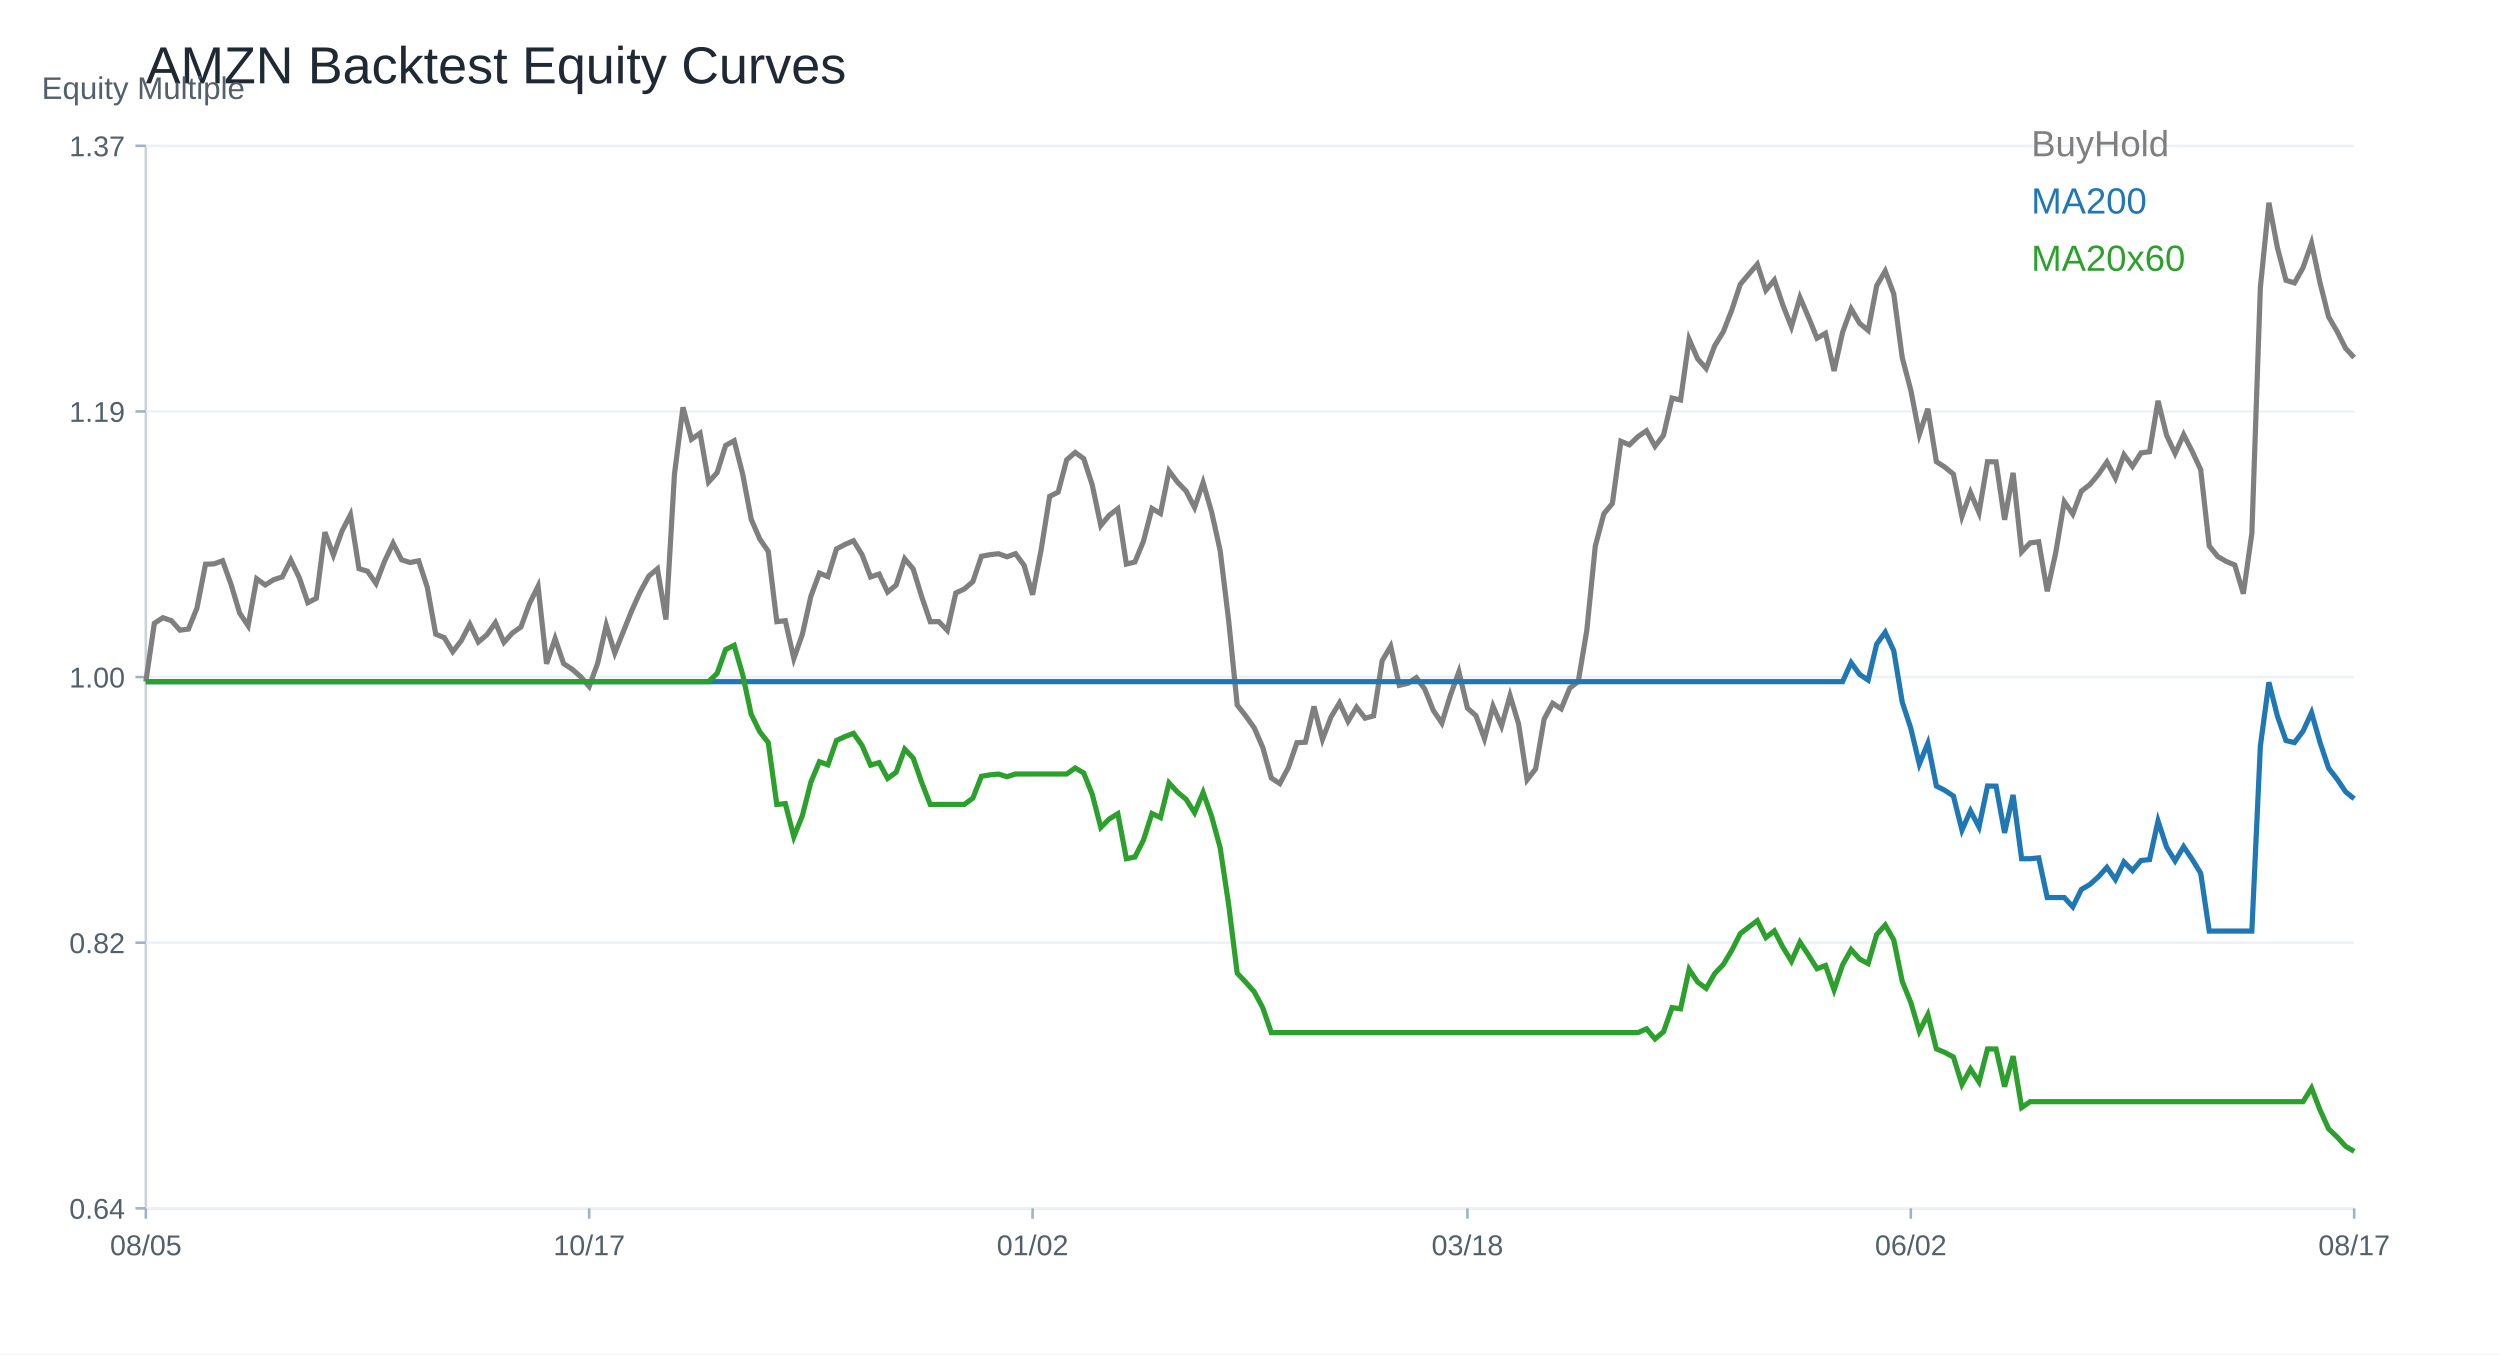
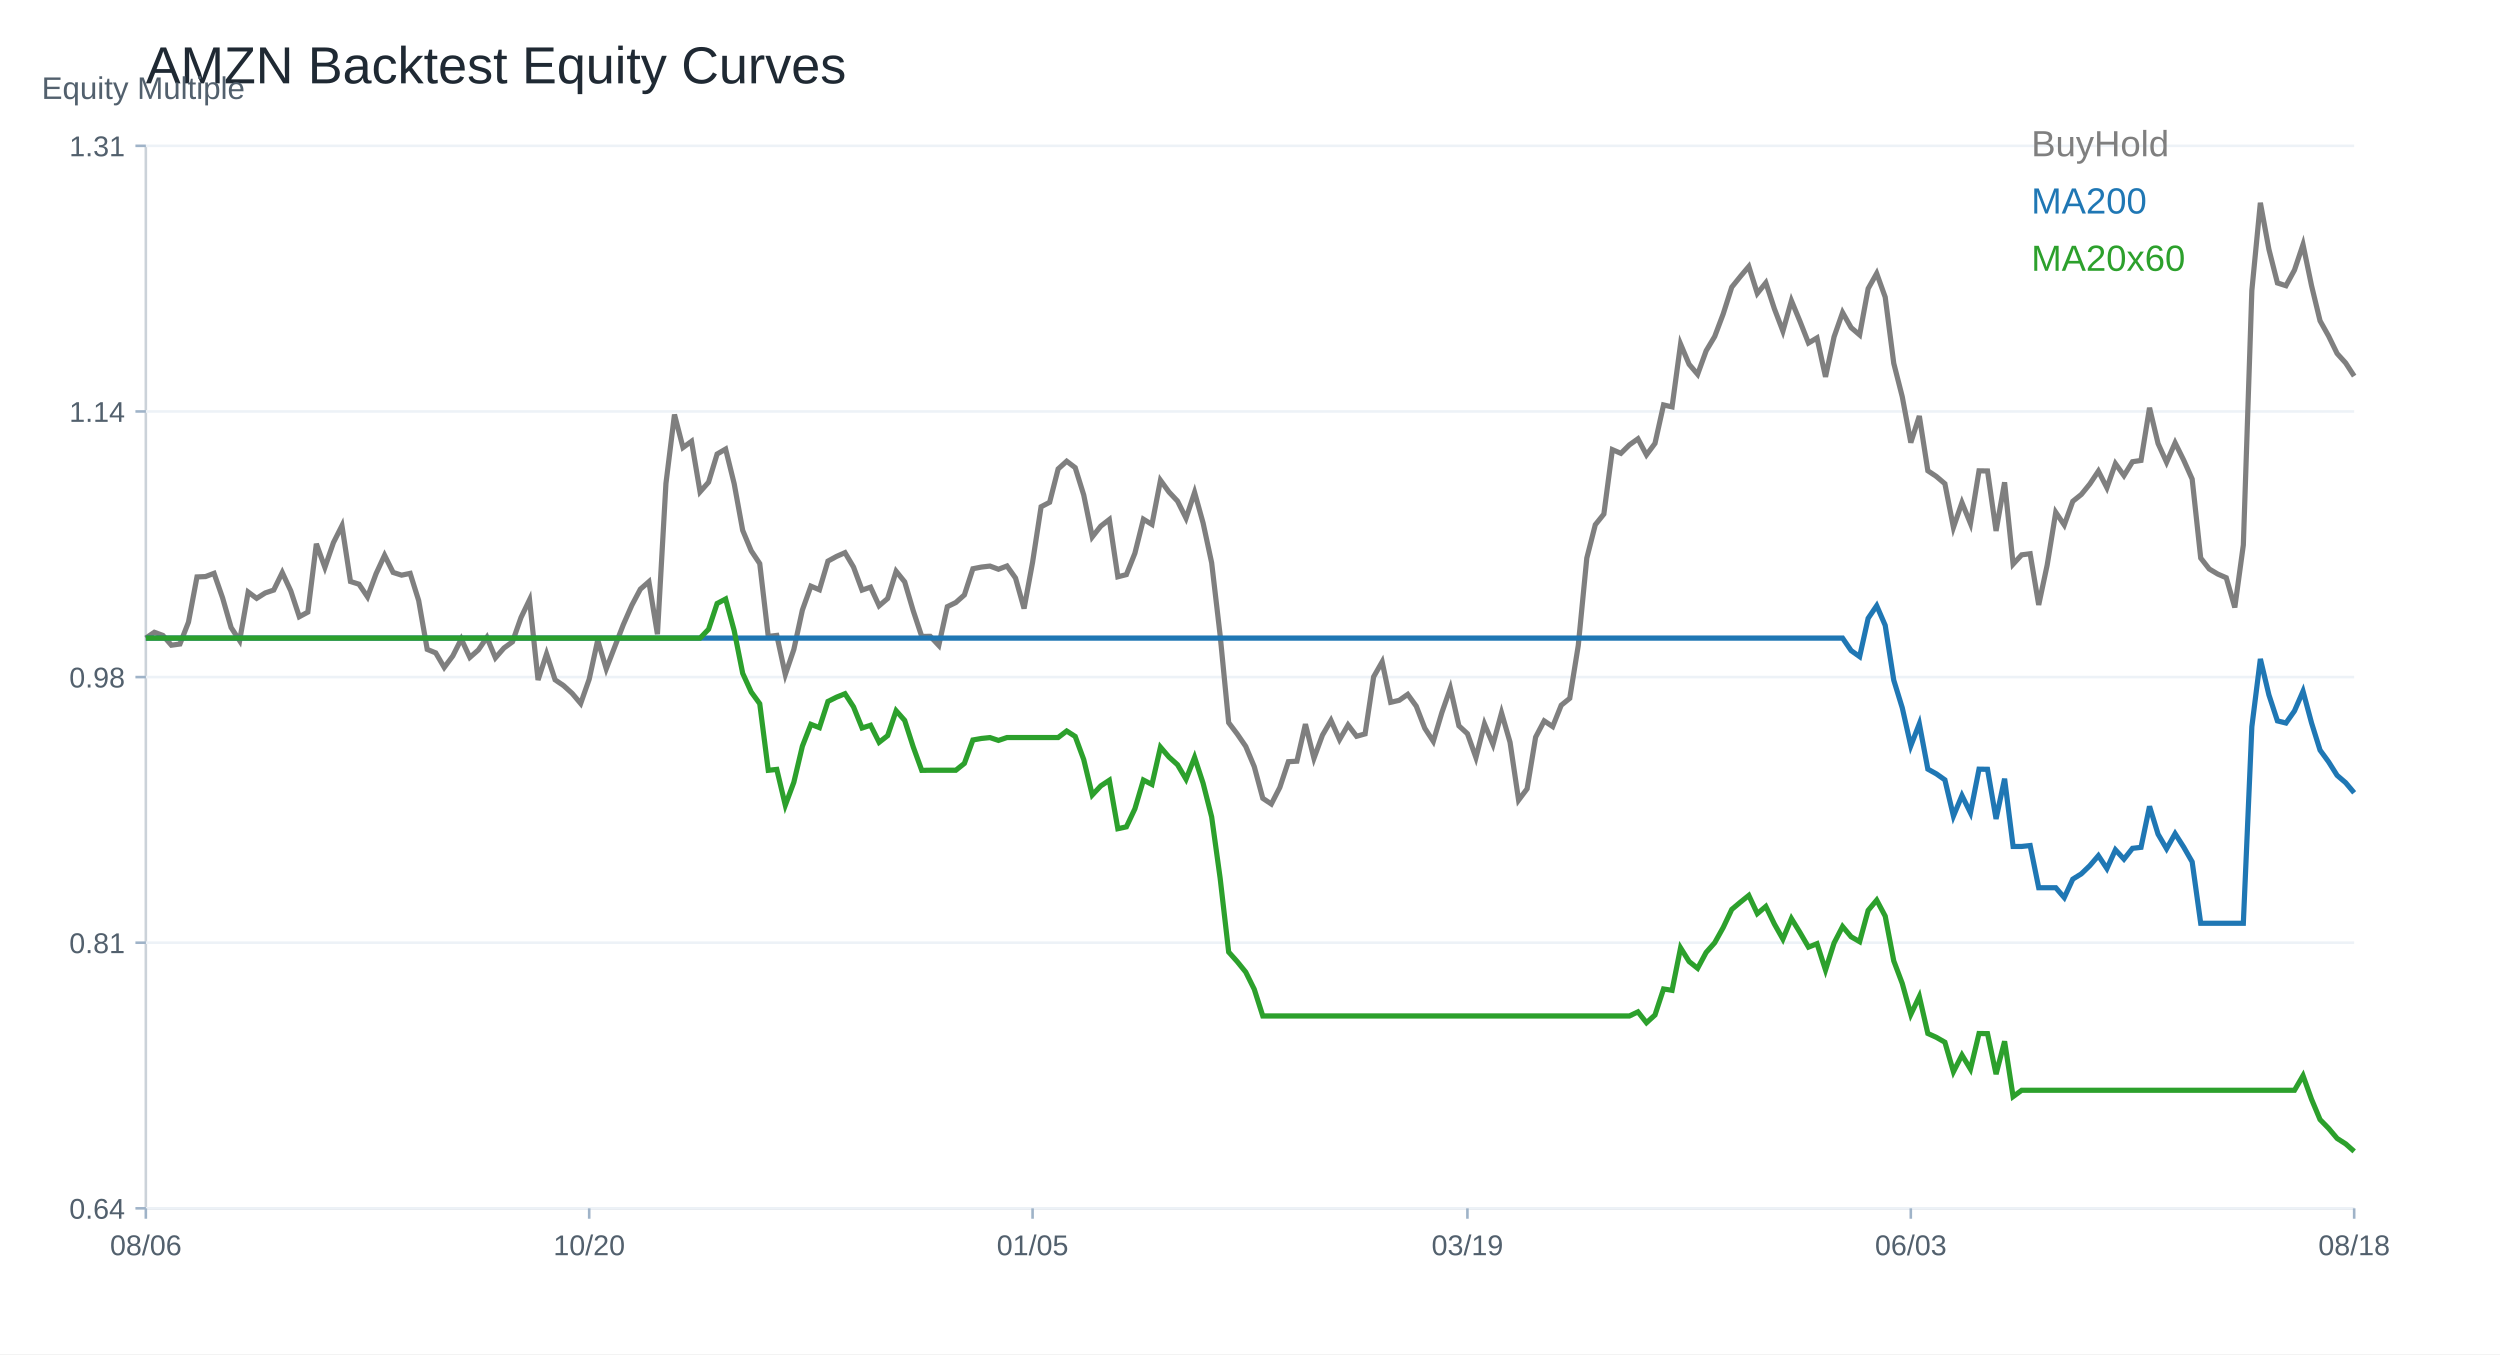
<svg xmlns="http://www.w3.org/2000/svg" width="960" height="520" viewBox="0 0 960 520">
  <rect width="100%" height="100%" fill="white" />
  <text x="56.00" y="32.00" font-size="20" font-family="Arial" fill="#1f2933" text-anchor="start">AMZN Backtest Equity Curves</text>
  <line x1="56" y1="464" x2="904" y2="464" stroke="#cbd2d9" />
  <line x1="56" y1="56" x2="56" y2="464" stroke="#cbd2d9" />
  <text x="16.00" y="38.00" font-size="12" font-family="Arial" fill="#52606d" text-anchor="start">Equity Multiple</text>
  <line x1="56" y1="464.00" x2="904" y2="464.00" stroke="#edf2f7" />
  <line x1="52" y1="464.00" x2="56" y2="464.00" stroke="#9fb3c8" />
  <text x="48.00" y="468.00" font-size="11" font-family="Arial" fill="#52606d" text-anchor="end">0.64</text>
  <line x1="56" y1="362.00" x2="904" y2="362.00" stroke="#edf2f7" />
  <line x1="52" y1="362.00" x2="56" y2="362.00" stroke="#9fb3c8" />
-   <text x="48.00" y="366.00" font-size="11" font-family="Arial" fill="#52606d" text-anchor="end">0.82</text>
+   <text x="48.00" y="366.00" font-size="11" font-family="Arial" fill="#52606d" text-anchor="end">0.81</text>
  <line x1="56" y1="260.00" x2="904" y2="260.00" stroke="#edf2f7" />
  <line x1="52" y1="260.00" x2="56" y2="260.00" stroke="#9fb3c8" />
-   <text x="48.00" y="264.00" font-size="11" font-family="Arial" fill="#52606d" text-anchor="end">1.00</text>
+   <text x="48.00" y="264.00" font-size="11" font-family="Arial" fill="#52606d" text-anchor="end">0.98</text>
  <line x1="56" y1="158.00" x2="904" y2="158.00" stroke="#edf2f7" />
  <line x1="52" y1="158.00" x2="56" y2="158.00" stroke="#9fb3c8" />
-   <text x="48.00" y="162.00" font-size="11" font-family="Arial" fill="#52606d" text-anchor="end">1.19</text>
+   <text x="48.00" y="162.00" font-size="11" font-family="Arial" fill="#52606d" text-anchor="end">1.14</text>
  <line x1="56" y1="56.00" x2="904" y2="56.00" stroke="#edf2f7" />
  <line x1="52" y1="56.00" x2="56" y2="56.00" stroke="#9fb3c8" />
-   <text x="48.00" y="60.00" font-size="11" font-family="Arial" fill="#52606d" text-anchor="end">1.37</text>
+   <text x="48.00" y="60.00" font-size="11" font-family="Arial" fill="#52606d" text-anchor="end">1.31</text>
  <line x1="56.00" y1="464" x2="56.00" y2="468" stroke="#9fb3c8" />
-   <text x="56.00" y="482.00" font-size="11" font-family="Arial" fill="#52606d" text-anchor="middle">08/05</text>
+   <text x="56.00" y="482.00" font-size="11" font-family="Arial" fill="#52606d" text-anchor="middle">08/06</text>
  <line x1="226.25" y1="464" x2="226.25" y2="468" stroke="#9fb3c8" />
-   <text x="226.25" y="482.00" font-size="11" font-family="Arial" fill="#52606d" text-anchor="middle">10/17</text>
+   <text x="226.25" y="482.00" font-size="11" font-family="Arial" fill="#52606d" text-anchor="middle">10/20</text>
  <line x1="396.51" y1="464" x2="396.51" y2="468" stroke="#9fb3c8" />
-   <text x="396.51" y="482.00" font-size="11" font-family="Arial" fill="#52606d" text-anchor="middle">01/02</text>
+   <text x="396.51" y="482.00" font-size="11" font-family="Arial" fill="#52606d" text-anchor="middle">01/05</text>
  <line x1="563.49" y1="464" x2="563.49" y2="468" stroke="#9fb3c8" />
-   <text x="563.49" y="482.00" font-size="11" font-family="Arial" fill="#52606d" text-anchor="middle">03/18</text>
+   <text x="563.49" y="482.00" font-size="11" font-family="Arial" fill="#52606d" text-anchor="middle">03/19</text>
  <line x1="733.75" y1="464" x2="733.75" y2="468" stroke="#9fb3c8" />
-   <text x="733.75" y="482.00" font-size="11" font-family="Arial" fill="#52606d" text-anchor="middle">06/02</text>
+   <text x="733.75" y="482.00" font-size="11" font-family="Arial" fill="#52606d" text-anchor="middle">06/03</text>
  <line x1="904.00" y1="464" x2="904.00" y2="468" stroke="#9fb3c8" />
-   <text x="904.00" y="482.00" font-size="11" font-family="Arial" fill="#52606d" text-anchor="middle">08/17</text>
-   <polyline fill="none" stroke="#7f7f7f" stroke-width="2" points="56.00,261.75 59.27,239.35 62.55,237.20 65.82,238.35 69.10,241.99 72.37,241.55 75.64,233.46 78.92,216.66 82.19,216.53 85.47,215.33 88.74,224.43 92.02,235.42 95.29,240.29 98.56,222.26 101.84,224.62 105.11,222.60 108.39,221.53 111.66,215.04 114.93,221.84 118.21,231.42 121.48,229.72 124.76,204.36 128.03,213.13 131.31,203.94 134.58,197.66 137.85,218.36 141.13,219.36 144.40,224.07 147.68,215.48 150.95,208.63 154.22,214.98 157.50,216.01 160.77,215.35 164.05,225.43 167.32,243.54 170.59,244.84 173.87,250.24 177.14,245.97 180.42,239.71 183.69,246.52 186.97,243.75 190.24,239.09 193.51,246.68 196.79,243.04 200.06,240.74 203.34,231.73 206.61,225.14 209.88,254.89 213.16,245.21 216.43,254.84 219.71,256.99 222.98,259.87 226.25,263.61 229.53,254.61 232.80,240.08 236.08,250.76 239.35,242.54 242.63,234.38 245.90,227.15 249.17,221.19 252.45,218.44 255.72,237.91 259.00,182.01 262.27,156.42 265.54,168.66 268.82,166.36 272.09,185.10 275.37,181.51 278.64,171.07 281.92,169.24 285.19,182.06 288.46,199.39 291.74,206.95 295.01,211.71 298.29,238.72 301.56,238.35 304.83,252.88 308.11,243.59 311.38,228.96 314.66,220.09 317.93,221.42 321.20,210.80 324.48,209.07 327.75,207.66 331.03,213.00 334.30,221.55 337.58,220.45 340.85,227.36 344.12,224.67 347.40,214.57 350.67,218.49 353.95,229.19 357.22,238.75 360.49,238.69 363.77,242.07 367.04,227.70 370.32,226.16 373.59,223.33 376.86,213.62 380.14,213.00 383.41,212.63 386.69,213.81 389.96,212.60 393.24,217.08 396.51,228.38 399.78,211.22 403.06,190.62 406.33,188.97 409.61,176.59 412.88,173.74 416.15,176.12 419.43,186.25 422.70,201.82 425.98,197.82 429.25,195.36 432.53,216.61 435.80,215.80 439.07,207.87 442.35,195.25 445.62,197.19 448.90,180.81 452.17,185.18 455.44,188.53 458.72,194.89 461.99,185.31 465.27,196.67 468.54,211.40 471.81,238.35 475.09,270.73 478.36,274.91 481.64,279.52 484.91,287.06 488.19,298.78 491.46,300.90 494.73,294.72 498.01,285.20 501.28,285.01 504.56,271.28 507.83,283.94 511.10,275.33 514.38,269.89 517.65,277.01 520.93,271.56 524.20,275.78 527.47,274.89 530.75,253.72 534.02,248.17 537.30,263.16 540.57,262.43 543.85,260.23 547.12,264.63 550.39,272.79 553.67,277.66 556.94,267.01 560.22,257.96 563.49,271.90 566.76,274.81 570.04,283.68 573.31,271.20 576.59,278.79 579.86,267.09 583.14,278.00 586.41,299.46 589.68,295.25 592.96,276.09 596.23,270.07 599.51,272.17 602.78,264.26 606.05,261.70 609.33,242.12 612.60,209.67 615.88,197.29 619.15,193.34 622.42,169.45 625.70,170.81 628.97,167.67 632.25,165.42 635.52,171.39 638.80,167.12 642.07,152.86 645.34,153.59 648.62,130.27 651.89,137.79 655.17,141.50 658.44,132.76 661.71,127.47 664.99,119.10 668.26,109.18 671.54,105.26 674.81,101.49 678.08,111.48 681.36,107.53 684.63,117.19 687.91,125.49 691.18,114.21 694.46,121.82 697.73,129.88 701.00,128.00 704.28,142.44 707.55,127.61 710.83,118.58 714.10,124.18 717.37,126.87 720.65,109.71 723.92,104.08 727.20,112.87 730.47,137.42 733.75,149.82 737.02,166.83 740.29,156.97 743.57,177.27 746.84,179.39 750.12,182.09 753.39,198.29 756.66,189.10 759.94,196.85 763.21,177.30 766.49,177.35 769.76,199.60 773.03,181.57 776.31,211.92 779.58,208.47 782.86,208.05 786.13,227.05 789.41,212.18 792.68,192.69 795.95,197.40 799.23,188.61 802.50,186.07 805.78,182.17 809.05,177.41 812.32,183.58 815.60,174.63 818.87,179.08 822.15,173.93 825.42,173.45 828.69,153.91 831.97,167.17 835.24,174.13 838.52,166.91 841.79,173.30 845.07,180.36 848.34,209.65 851.61,213.70 854.89,215.59 858.16,216.97 861.44,227.99 864.71,204.83 867.98,110.41 871.26,77.86 874.53,95.13 877.81,107.61 881.08,108.63 884.36,102.82 887.63,93.38 890.90,108.61 894.18,121.66 897.45,127.29 900.73,133.78 904.00,137.29" />
+   <text x="904.00" y="482.00" font-size="11" font-family="Arial" fill="#52606d" text-anchor="middle">08/18</text>
+   <polyline fill="none" stroke="#7f7f7f" stroke-width="2" points="56.00,245.03 59.27,242.80 62.55,244.00 65.82,247.76 69.10,247.30 72.37,238.93 75.64,221.54 78.92,221.40 82.19,220.16 85.47,229.58 88.74,240.96 92.02,246.00 95.29,227.34 98.56,229.77 101.84,227.69 105.11,226.58 108.39,219.86 111.66,226.90 114.93,236.82 118.21,235.06 121.48,208.81 124.76,217.88 128.03,208.37 131.31,201.87 134.58,223.30 137.85,224.33 141.13,229.21 144.40,220.32 147.68,213.22 150.95,219.81 154.22,220.86 157.50,220.18 160.77,230.61 164.05,249.36 167.32,250.71 170.59,256.29 173.87,251.88 177.14,245.40 180.42,252.45 183.69,249.58 186.97,244.75 190.24,252.61 193.51,248.85 196.79,246.46 200.06,237.14 203.34,230.32 206.61,261.12 209.88,251.09 213.16,261.06 216.43,263.28 219.71,266.26 222.98,270.14 226.25,260.82 229.53,245.78 232.80,256.84 236.08,248.33 239.35,239.88 242.63,232.40 245.90,226.23 249.17,223.38 252.45,243.54 255.72,185.67 259.00,159.18 262.27,171.86 265.54,169.47 268.82,188.87 272.09,185.16 275.37,174.35 278.64,172.45 281.92,185.73 285.19,203.66 288.46,211.49 291.74,216.42 295.01,244.38 298.29,244.00 301.56,259.03 304.83,249.41 308.11,234.27 311.38,225.09 314.66,226.47 317.93,215.47 321.20,213.68 324.48,212.22 327.75,217.75 331.03,226.60 334.30,225.47 337.58,232.62 340.85,229.83 344.12,219.37 347.40,223.44 350.67,234.52 353.95,244.40 357.22,244.35 360.49,247.84 363.77,232.97 367.04,231.37 370.32,228.45 373.59,218.40 376.86,217.75 380.14,217.37 383.41,218.59 386.69,217.34 389.96,221.97 393.24,233.68 396.51,215.90 399.78,194.59 403.06,192.88 406.33,180.07 409.61,177.11 412.88,179.58 416.15,190.06 419.43,206.18 422.70,202.03 425.98,199.49 429.25,221.49 432.53,220.65 435.80,212.44 439.07,199.38 442.35,201.38 445.62,184.43 448.90,188.95 452.17,192.42 455.44,199.00 458.72,189.09 461.99,200.84 465.27,216.09 468.54,244.00 471.81,277.51 475.09,281.84 478.36,286.61 481.64,294.41 484.91,306.55 488.19,308.74 491.46,302.35 494.73,292.49 498.01,292.30 501.28,278.07 504.56,291.19 507.83,282.27 511.10,276.64 514.38,284.01 517.65,278.37 520.93,282.73 524.20,281.81 527.47,259.90 530.75,254.15 534.02,269.68 537.30,268.92 540.57,266.64 543.85,271.19 547.12,279.65 550.39,284.68 553.67,273.66 556.94,264.29 560.22,278.72 563.49,281.73 566.76,290.92 570.04,277.99 573.31,285.85 576.59,273.74 579.86,285.04 583.14,307.25 586.41,302.89 589.68,283.06 592.96,276.83 596.23,279.00 599.51,270.81 602.78,268.16 606.05,247.90 609.33,214.31 612.60,201.49 615.88,197.40 619.15,172.67 622.42,174.08 625.70,170.83 628.97,168.50 632.25,174.67 635.52,170.26 638.80,155.50 642.07,156.25 645.34,132.12 648.62,139.89 651.89,143.74 655.17,134.69 658.44,129.22 661.71,120.55 664.99,110.28 668.26,106.22 671.54,102.32 674.81,112.67 678.08,108.58 681.36,118.57 684.63,127.16 687.91,115.48 691.18,123.37 694.46,131.71 697.73,129.76 701.00,144.71 704.28,129.35 707.55,120.01 710.83,125.81 714.10,128.60 717.37,110.82 720.65,105.00 723.92,114.10 727.20,139.51 730.47,152.35 733.75,169.96 737.02,159.75 740.29,180.77 743.57,182.96 746.84,185.75 750.12,202.52 753.39,193.01 756.66,201.03 759.94,180.80 763.21,180.85 766.49,203.88 769.76,185.21 773.03,216.64 776.31,213.06 779.58,212.63 782.86,232.29 786.13,216.91 789.41,196.73 792.68,201.60 795.95,192.50 799.23,189.87 802.50,185.84 805.78,180.91 809.05,187.30 812.32,178.03 815.60,182.64 818.87,177.30 822.15,176.81 825.42,156.58 828.69,170.31 831.97,177.52 835.24,170.04 838.52,176.65 841.79,183.97 845.07,214.28 848.34,218.48 851.61,220.43 854.89,221.86 858.16,233.27 861.44,209.29 864.71,111.56 867.98,77.86 871.26,95.74 874.53,108.66 877.81,109.71 881.08,103.70 884.36,93.92 887.63,109.69 890.90,123.20 894.18,129.03 897.45,135.75 900.73,139.38 904.00,144.42" />
  <text x="780.00" y="60.00" font-size="14" font-family="Arial" fill="#7f7f7f" text-anchor="start">BuyHold</text>
-   <polyline fill="none" stroke="#1f77b4" stroke-width="2" points="56.00,261.75 59.27,261.75 62.55,261.75 65.82,261.75 69.10,261.75 72.37,261.75 75.64,261.75 78.92,261.75 82.19,261.75 85.47,261.75 88.74,261.75 92.02,261.75 95.29,261.75 98.56,261.75 101.84,261.75 105.11,261.75 108.39,261.75 111.66,261.75 114.93,261.75 118.21,261.75 121.48,261.75 124.76,261.75 128.03,261.75 131.31,261.75 134.58,261.75 137.85,261.75 141.13,261.75 144.40,261.75 147.68,261.75 150.95,261.75 154.22,261.75 157.50,261.75 160.77,261.75 164.05,261.75 167.32,261.75 170.59,261.75 173.87,261.75 177.14,261.75 180.42,261.75 183.69,261.75 186.97,261.75 190.24,261.75 193.51,261.75 196.79,261.75 200.06,261.75 203.34,261.75 206.61,261.75 209.88,261.75 213.16,261.75 216.43,261.75 219.71,261.75 222.98,261.75 226.25,261.75 229.53,261.75 232.80,261.75 236.08,261.75 239.35,261.75 242.63,261.75 245.90,261.75 249.17,261.75 252.45,261.75 255.72,261.75 259.00,261.75 262.27,261.75 265.54,261.75 268.82,261.75 272.09,261.75 275.37,261.75 278.64,261.75 281.92,261.75 285.19,261.75 288.46,261.75 291.74,261.75 295.01,261.75 298.29,261.75 301.56,261.75 304.83,261.75 308.11,261.75 311.38,261.75 314.66,261.75 317.93,261.75 321.20,261.75 324.48,261.75 327.75,261.75 331.03,261.75 334.30,261.75 337.58,261.75 340.85,261.75 344.12,261.75 347.40,261.75 350.67,261.75 353.95,261.75 357.22,261.75 360.49,261.75 363.77,261.75 367.04,261.75 370.32,261.75 373.59,261.75 376.86,261.75 380.14,261.75 383.41,261.75 386.69,261.75 389.96,261.75 393.24,261.75 396.51,261.75 399.78,261.75 403.06,261.75 406.33,261.75 409.61,261.75 412.88,261.75 416.15,261.75 419.43,261.75 422.70,261.75 425.98,261.75 429.25,261.75 432.53,261.75 435.80,261.75 439.07,261.75 442.35,261.75 445.62,261.75 448.90,261.75 452.17,261.75 455.44,261.75 458.72,261.75 461.99,261.75 465.27,261.75 468.54,261.75 471.81,261.75 475.09,261.75 478.36,261.75 481.64,261.75 484.91,261.75 488.19,261.75 491.46,261.75 494.73,261.75 498.01,261.75 501.28,261.75 504.56,261.75 507.83,261.75 511.10,261.75 514.38,261.75 517.65,261.75 520.93,261.75 524.20,261.75 527.47,261.75 530.75,261.75 534.02,261.75 537.30,261.75 540.57,261.75 543.85,261.75 547.12,261.75 550.39,261.75 553.67,261.75 556.94,261.75 560.22,261.75 563.49,261.75 566.76,261.75 570.04,261.75 573.31,261.75 576.59,261.75 579.86,261.75 583.14,261.75 586.41,261.75 589.68,261.75 592.96,261.75 596.23,261.75 599.51,261.75 602.78,261.75 606.05,261.75 609.33,261.75 612.60,261.75 615.88,261.75 619.15,261.75 622.42,261.75 625.70,261.75 628.97,261.75 632.25,261.75 635.52,261.75 638.80,261.75 642.07,261.75 645.34,261.75 648.62,261.75 651.89,261.75 655.17,261.75 658.44,261.75 661.71,261.75 664.99,261.75 668.26,261.75 671.54,261.75 674.81,261.75 678.08,261.75 681.36,261.75 684.63,261.75 687.91,261.75 691.18,261.75 694.46,261.75 697.73,261.75 701.00,261.75 704.28,261.75 707.55,261.75 710.83,254.47 714.10,258.98 717.37,261.16 720.65,247.31 723.92,242.77 727.20,249.87 730.47,269.66 733.75,279.67 737.02,293.39 740.29,285.43 743.57,301.81 746.84,303.52 750.12,305.70 753.39,318.76 756.66,311.35 759.94,317.60 763.21,301.83 766.49,301.88 769.76,319.82 773.03,305.27 776.31,329.76 779.58,329.76 782.86,329.42 786.13,344.66 789.41,344.66 792.68,344.66 795.95,348.23 799.23,341.56 802.50,339.64 805.78,336.68 809.05,333.07 812.32,337.76 815.60,330.97 818.87,334.34 822.15,330.43 825.42,330.08 828.69,315.26 831.97,325.32 835.24,330.59 838.52,325.12 841.79,329.96 845.07,335.31 848.34,357.52 851.61,357.52 854.89,357.52 858.16,357.52 861.44,357.52 864.71,357.52 867.98,286.49 871.26,262.00 874.53,274.99 877.81,284.38 881.08,285.15 884.36,280.78 887.63,273.67 890.90,285.13 894.18,294.96 897.45,299.19 900.73,304.07 904.00,306.71" />
+   <polyline fill="none" stroke="#1f77b4" stroke-width="2" points="56.00,245.03 59.27,245.03 62.55,245.03 65.82,245.03 69.10,245.03 72.37,245.03 75.64,245.03 78.92,245.03 82.19,245.03 85.47,245.03 88.74,245.03 92.02,245.03 95.29,245.03 98.56,245.03 101.84,245.03 105.11,245.03 108.39,245.03 111.66,245.03 114.93,245.03 118.21,245.03 121.48,245.03 124.76,245.03 128.03,245.03 131.31,245.03 134.58,245.03 137.85,245.03 141.13,245.03 144.40,245.03 147.68,245.03 150.95,245.03 154.22,245.03 157.50,245.03 160.77,245.03 164.05,245.03 167.32,245.03 170.59,245.03 173.87,245.03 177.14,245.03 180.42,245.03 183.69,245.03 186.97,245.03 190.24,245.03 193.51,245.03 196.79,245.03 200.06,245.03 203.34,245.03 206.61,245.03 209.88,245.03 213.16,245.03 216.43,245.03 219.71,245.03 222.98,245.03 226.25,245.03 229.53,245.03 232.80,245.03 236.08,245.03 239.35,245.03 242.63,245.03 245.90,245.03 249.17,245.03 252.45,245.03 255.72,245.03 259.00,245.03 262.27,245.03 265.54,245.03 268.82,245.03 272.09,245.03 275.37,245.03 278.64,245.03 281.92,245.03 285.19,245.03 288.46,245.03 291.74,245.03 295.01,245.03 298.29,245.03 301.56,245.03 304.83,245.03 308.11,245.03 311.38,245.03 314.66,245.03 317.93,245.03 321.20,245.03 324.48,245.03 327.75,245.03 331.03,245.03 334.30,245.03 337.58,245.03 340.85,245.03 344.12,245.03 347.40,245.03 350.67,245.03 353.95,245.03 357.22,245.03 360.49,245.03 363.77,245.03 367.04,245.03 370.32,245.03 373.59,245.03 376.86,245.03 380.14,245.03 383.41,245.03 386.69,245.03 389.96,245.03 393.24,245.03 396.51,245.03 399.78,245.03 403.06,245.03 406.33,245.03 409.61,245.03 412.88,245.03 416.15,245.03 419.43,245.03 422.70,245.03 425.98,245.03 429.25,245.03 432.53,245.03 435.80,245.03 439.07,245.03 442.35,245.03 445.62,245.03 448.90,245.03 452.17,245.03 455.44,245.03 458.72,245.03 461.99,245.03 465.27,245.03 468.54,245.03 471.81,245.03 475.09,245.03 478.36,245.03 481.64,245.03 484.91,245.03 488.19,245.03 491.46,245.03 494.73,245.03 498.01,245.03 501.28,245.03 504.56,245.03 507.83,245.03 511.10,245.03 514.38,245.03 517.65,245.03 520.93,245.03 524.20,245.03 527.47,245.03 530.75,245.03 534.02,245.03 537.30,245.03 540.57,245.03 543.85,245.03 547.12,245.03 550.39,245.03 553.67,245.03 556.94,245.03 560.22,245.03 563.49,245.03 566.76,245.03 570.04,245.03 573.31,245.03 576.59,245.03 579.86,245.03 583.14,245.03 586.41,245.03 589.68,245.03 592.96,245.03 596.23,245.03 599.51,245.03 602.78,245.03 606.05,245.03 609.33,245.03 612.60,245.03 615.88,245.03 619.15,245.03 622.42,245.03 625.70,245.03 628.97,245.03 632.25,245.03 635.52,245.03 638.80,245.03 642.07,245.03 645.34,245.03 648.62,245.03 651.89,245.03 655.17,245.03 658.44,245.03 661.71,245.03 664.99,245.03 668.26,245.03 671.54,245.03 674.81,245.03 678.08,245.03 681.36,245.03 684.63,245.03 687.91,245.03 691.18,245.03 694.46,245.03 697.73,245.03 701.00,245.03 704.28,245.03 707.55,245.03 710.83,249.83 714.10,252.14 717.37,237.42 720.65,232.60 723.92,240.14 727.20,261.18 730.47,271.81 733.75,286.39 737.02,277.93 740.29,295.34 743.57,297.16 746.84,299.47 750.12,313.36 753.39,305.48 756.66,312.12 759.94,295.36 763.21,295.41 766.49,314.48 769.76,299.02 773.03,325.04 776.31,325.04 779.58,324.69 782.86,340.88 786.13,340.88 789.41,340.88 792.68,344.68 795.95,337.59 799.23,335.55 802.50,332.40 805.78,328.57 809.05,333.54 812.32,326.33 815.60,329.91 818.87,325.76 822.15,325.38 825.42,309.63 828.69,320.32 831.97,325.93 835.24,320.11 838.52,325.25 841.79,330.95 845.07,354.54 848.34,354.54 851.61,354.54 854.89,354.54 858.16,354.54 861.44,354.54 864.71,279.06 867.98,253.03 871.26,266.84 874.53,276.82 877.81,277.64 881.08,272.99 884.36,265.44 887.63,277.61 890.90,288.05 894.18,292.55 897.45,297.74 900.73,300.55 904.00,304.44" />
  <text x="780.00" y="82.00" font-size="14" font-family="Arial" fill="#1f77b4" text-anchor="start">MA200</text>
-   <polyline fill="none" stroke="#2ca02c" stroke-width="2" points="56.00,261.75 59.27,261.75 62.55,261.75 65.82,261.75 69.10,261.75 72.37,261.75 75.64,261.75 78.92,261.75 82.19,261.75 85.47,261.75 88.74,261.75 92.02,261.75 95.29,261.75 98.56,261.75 101.84,261.75 105.11,261.75 108.39,261.75 111.66,261.75 114.93,261.75 118.21,261.75 121.48,261.75 124.76,261.75 128.03,261.75 131.31,261.75 134.58,261.75 137.85,261.75 141.13,261.75 144.40,261.75 147.68,261.75 150.95,261.75 154.22,261.75 157.50,261.75 160.77,261.75 164.05,261.75 167.32,261.75 170.59,261.75 173.87,261.75 177.14,261.75 180.42,261.75 183.69,261.75 186.97,261.75 190.24,261.75 193.51,261.75 196.79,261.75 200.06,261.75 203.34,261.75 206.61,261.75 209.88,261.75 213.16,261.75 216.43,261.75 219.71,261.75 222.98,261.75 226.25,261.75 229.53,261.75 232.80,261.75 236.08,261.75 239.35,261.75 242.63,261.75 245.90,261.75 249.17,261.75 252.45,261.75 255.72,261.75 259.00,261.75 262.27,261.75 265.54,261.75 268.82,261.75 272.09,261.75 275.37,258.60 278.64,249.41 281.92,247.80 285.19,259.08 288.46,274.32 291.74,280.97 295.01,285.16 298.29,308.91 301.56,308.59 304.83,321.36 308.11,313.19 311.38,300.32 314.66,292.52 317.93,293.70 321.20,284.35 324.48,282.83 327.75,281.59 331.03,286.28 334.30,293.81 337.58,292.84 340.85,298.92 344.12,296.55 347.40,287.67 350.67,291.12 353.95,300.53 357.22,308.93 360.49,308.89 363.77,308.89 367.04,308.89 370.32,308.89 373.59,306.45 376.86,298.09 380.14,297.55 383.41,297.24 386.69,298.25 389.96,297.21 393.24,297.21 396.51,297.21 399.78,297.21 403.06,297.21 406.33,297.21 409.61,297.21 412.88,294.90 416.15,296.83 419.43,305.06 422.70,317.72 425.98,314.47 429.25,312.47 432.53,329.74 435.80,329.08 439.07,322.63 442.35,312.38 445.62,313.96 448.90,300.64 452.17,304.19 455.44,306.91 458.72,312.08 461.99,304.30 465.27,313.53 468.54,325.51 471.81,347.42 475.09,373.73 478.36,377.13 481.64,380.88 484.91,387.00 488.19,396.53 491.46,396.53 494.73,396.53 498.01,396.53 501.28,396.53 504.56,396.53 507.83,396.53 511.10,396.53 514.38,396.53 517.65,396.53 520.93,396.53 524.20,396.53 527.47,396.53 530.75,396.53 534.02,396.53 537.30,396.53 540.57,396.53 543.85,396.53 547.12,396.53 550.39,396.53 553.67,396.53 556.94,396.53 560.22,396.53 563.49,396.53 566.76,396.53 570.04,396.53 573.31,396.53 576.59,396.53 579.86,396.53 583.14,396.53 586.41,396.53 589.68,396.53 592.96,396.53 596.23,396.53 599.51,396.53 602.78,396.53 606.05,396.53 609.33,396.53 612.60,396.53 615.88,396.53 619.15,396.53 622.42,396.53 625.70,396.53 628.97,396.53 632.25,395.07 635.52,398.95 638.80,396.18 642.07,386.91 645.34,387.39 648.62,372.23 651.89,377.11 655.17,379.53 658.44,373.85 661.71,370.42 664.99,364.97 668.26,358.53 671.54,355.98 674.81,353.53 678.08,360.03 681.36,357.46 684.63,363.73 687.91,369.12 691.18,361.79 694.46,366.74 697.73,371.98 701.00,370.76 704.28,380.14 707.55,370.50 710.83,364.63 714.10,368.27 717.37,370.02 720.65,358.87 723.92,355.21 727.20,360.93 730.47,376.88 733.75,384.94 737.02,395.99 740.29,389.58 743.57,402.77 746.84,404.15 750.12,405.90 753.39,416.43 756.66,410.46 759.94,415.49 763.21,402.79 766.49,402.82 769.76,417.28 773.03,405.56 776.31,425.29 779.58,423.04 782.86,423.04 786.13,423.04 789.41,423.04 792.68,423.04 795.95,423.04 799.23,423.04 802.50,423.04 805.78,423.04 809.05,423.04 812.32,423.04 815.60,423.04 818.87,423.04 822.15,423.04 825.42,423.04 828.69,423.04 831.97,423.04 835.24,423.04 838.52,423.04 841.79,423.04 845.07,423.04 848.34,423.04 851.61,423.04 854.89,423.04 858.16,423.04 861.44,423.04 864.71,423.04 867.98,423.04 871.26,423.04 874.53,423.04 877.81,423.04 881.08,423.04 884.36,423.04 887.63,417.81 890.90,426.25 894.18,433.48 897.45,436.60 900.73,440.20 904.00,442.14" />
+   <polyline fill="none" stroke="#2ca02c" stroke-width="2" points="56.00,245.03 59.27,245.03 62.55,245.03 65.82,245.03 69.10,245.03 72.37,245.03 75.64,245.03 78.92,245.03 82.19,245.03 85.47,245.03 88.74,245.03 92.02,245.03 95.29,245.03 98.56,245.03 101.84,245.03 105.11,245.03 108.39,245.03 111.66,245.03 114.93,245.03 118.21,245.03 121.48,245.03 124.76,245.03 128.03,245.03 131.31,245.03 134.58,245.03 137.85,245.03 141.13,245.03 144.40,245.03 147.68,245.03 150.95,245.03 154.22,245.03 157.50,245.03 160.77,245.03 164.05,245.03 167.32,245.03 170.59,245.03 173.87,245.03 177.14,245.03 180.42,245.03 183.69,245.03 186.97,245.03 190.24,245.03 193.51,245.03 196.79,245.03 200.06,245.03 203.34,245.03 206.61,245.03 209.88,245.03 213.16,245.03 216.43,245.03 219.71,245.03 222.98,245.03 226.25,245.03 229.53,245.03 232.80,245.03 236.08,245.03 239.35,245.03 242.63,245.03 245.90,245.03 249.17,245.03 252.45,245.03 255.72,245.03 259.00,245.03 262.27,245.03 265.54,245.03 268.82,245.03 272.09,241.63 275.37,231.74 278.64,230.01 281.92,242.15 285.19,258.55 288.46,265.72 291.74,270.23 295.01,295.80 298.29,295.45 301.56,309.20 304.83,300.41 308.11,286.55 311.38,278.15 314.66,279.42 317.93,269.36 321.20,267.72 324.48,266.39 327.75,271.44 331.03,279.54 334.30,278.50 337.58,285.04 340.85,282.49 344.12,272.93 347.40,276.64 350.67,286.78 353.95,295.82 357.22,295.77 360.49,295.77 363.77,295.77 367.04,295.77 370.32,293.15 373.59,284.15 376.86,283.57 380.14,283.23 383.41,284.32 386.69,283.21 389.96,283.21 393.24,283.21 396.51,283.21 399.78,283.21 403.06,283.21 406.33,283.21 409.61,280.71 412.88,282.80 416.15,291.66 419.43,305.28 422.70,301.78 425.98,299.63 429.25,318.22 432.53,317.51 435.80,310.58 439.07,299.54 442.35,301.23 445.62,286.89 448.90,290.72 452.17,293.65 455.44,299.22 458.72,290.83 461.99,300.77 465.27,313.67 468.54,337.26 471.81,365.58 475.09,369.25 478.36,373.28 481.64,379.88 484.91,390.13 488.19,390.13 491.46,390.13 494.73,390.13 498.01,390.13 501.28,390.13 504.56,390.13 507.83,390.13 511.10,390.13 514.38,390.13 517.65,390.13 520.93,390.13 524.20,390.13 527.47,390.13 530.75,390.13 534.02,390.13 537.30,390.13 540.57,390.13 543.85,390.13 547.12,390.13 550.39,390.13 553.67,390.13 556.94,390.13 560.22,390.13 563.49,390.13 566.76,390.13 570.04,390.13 573.31,390.13 576.59,390.13 579.86,390.13 583.14,390.13 586.41,390.13 589.68,390.13 592.96,390.13 596.23,390.13 599.51,390.13 602.78,390.13 606.05,390.13 609.33,390.13 612.60,390.13 615.88,390.13 619.15,390.13 622.42,390.13 625.70,390.13 628.97,388.56 632.25,392.73 635.52,389.75 638.80,379.77 642.07,380.29 645.34,363.97 648.62,369.23 651.89,371.83 655.17,365.71 658.44,362.02 661.71,356.16 664.99,349.22 668.26,346.47 671.54,343.84 674.81,350.83 678.08,348.07 681.36,354.82 684.63,360.62 687.91,352.73 691.18,358.06 694.46,363.70 697.73,362.38 701.00,372.49 704.28,362.11 707.55,355.79 710.83,359.71 714.10,361.60 717.37,349.59 720.65,345.65 723.92,351.80 727.20,368.97 730.47,377.65 733.75,389.55 737.02,382.65 740.29,396.85 743.57,398.34 746.84,400.22 750.12,411.55 753.39,405.13 756.66,410.55 759.94,396.87 763.21,396.91 766.49,412.47 769.76,399.86 773.03,421.09 776.31,418.67 779.58,418.67 782.86,418.67 786.13,418.67 789.41,418.67 792.68,418.67 795.95,418.67 799.23,418.67 802.50,418.67 805.78,418.67 809.05,418.67 812.32,418.67 815.60,418.67 818.87,418.67 822.15,418.67 825.42,418.67 828.69,418.67 831.97,418.67 835.24,418.67 838.52,418.67 841.79,418.67 845.07,418.67 848.34,418.67 851.61,418.67 854.89,418.67 858.16,418.67 861.44,418.67 864.71,418.67 867.98,418.67 871.26,418.67 874.53,418.67 877.81,418.67 881.08,418.67 884.36,413.04 887.63,422.13 890.90,429.92 894.18,433.27 897.45,437.15 900.73,439.24 904.00,442.14" />
  <text x="780.00" y="104.00" font-size="14" font-family="Arial" fill="#2ca02c" text-anchor="start">MA20x60</text>
</svg>
